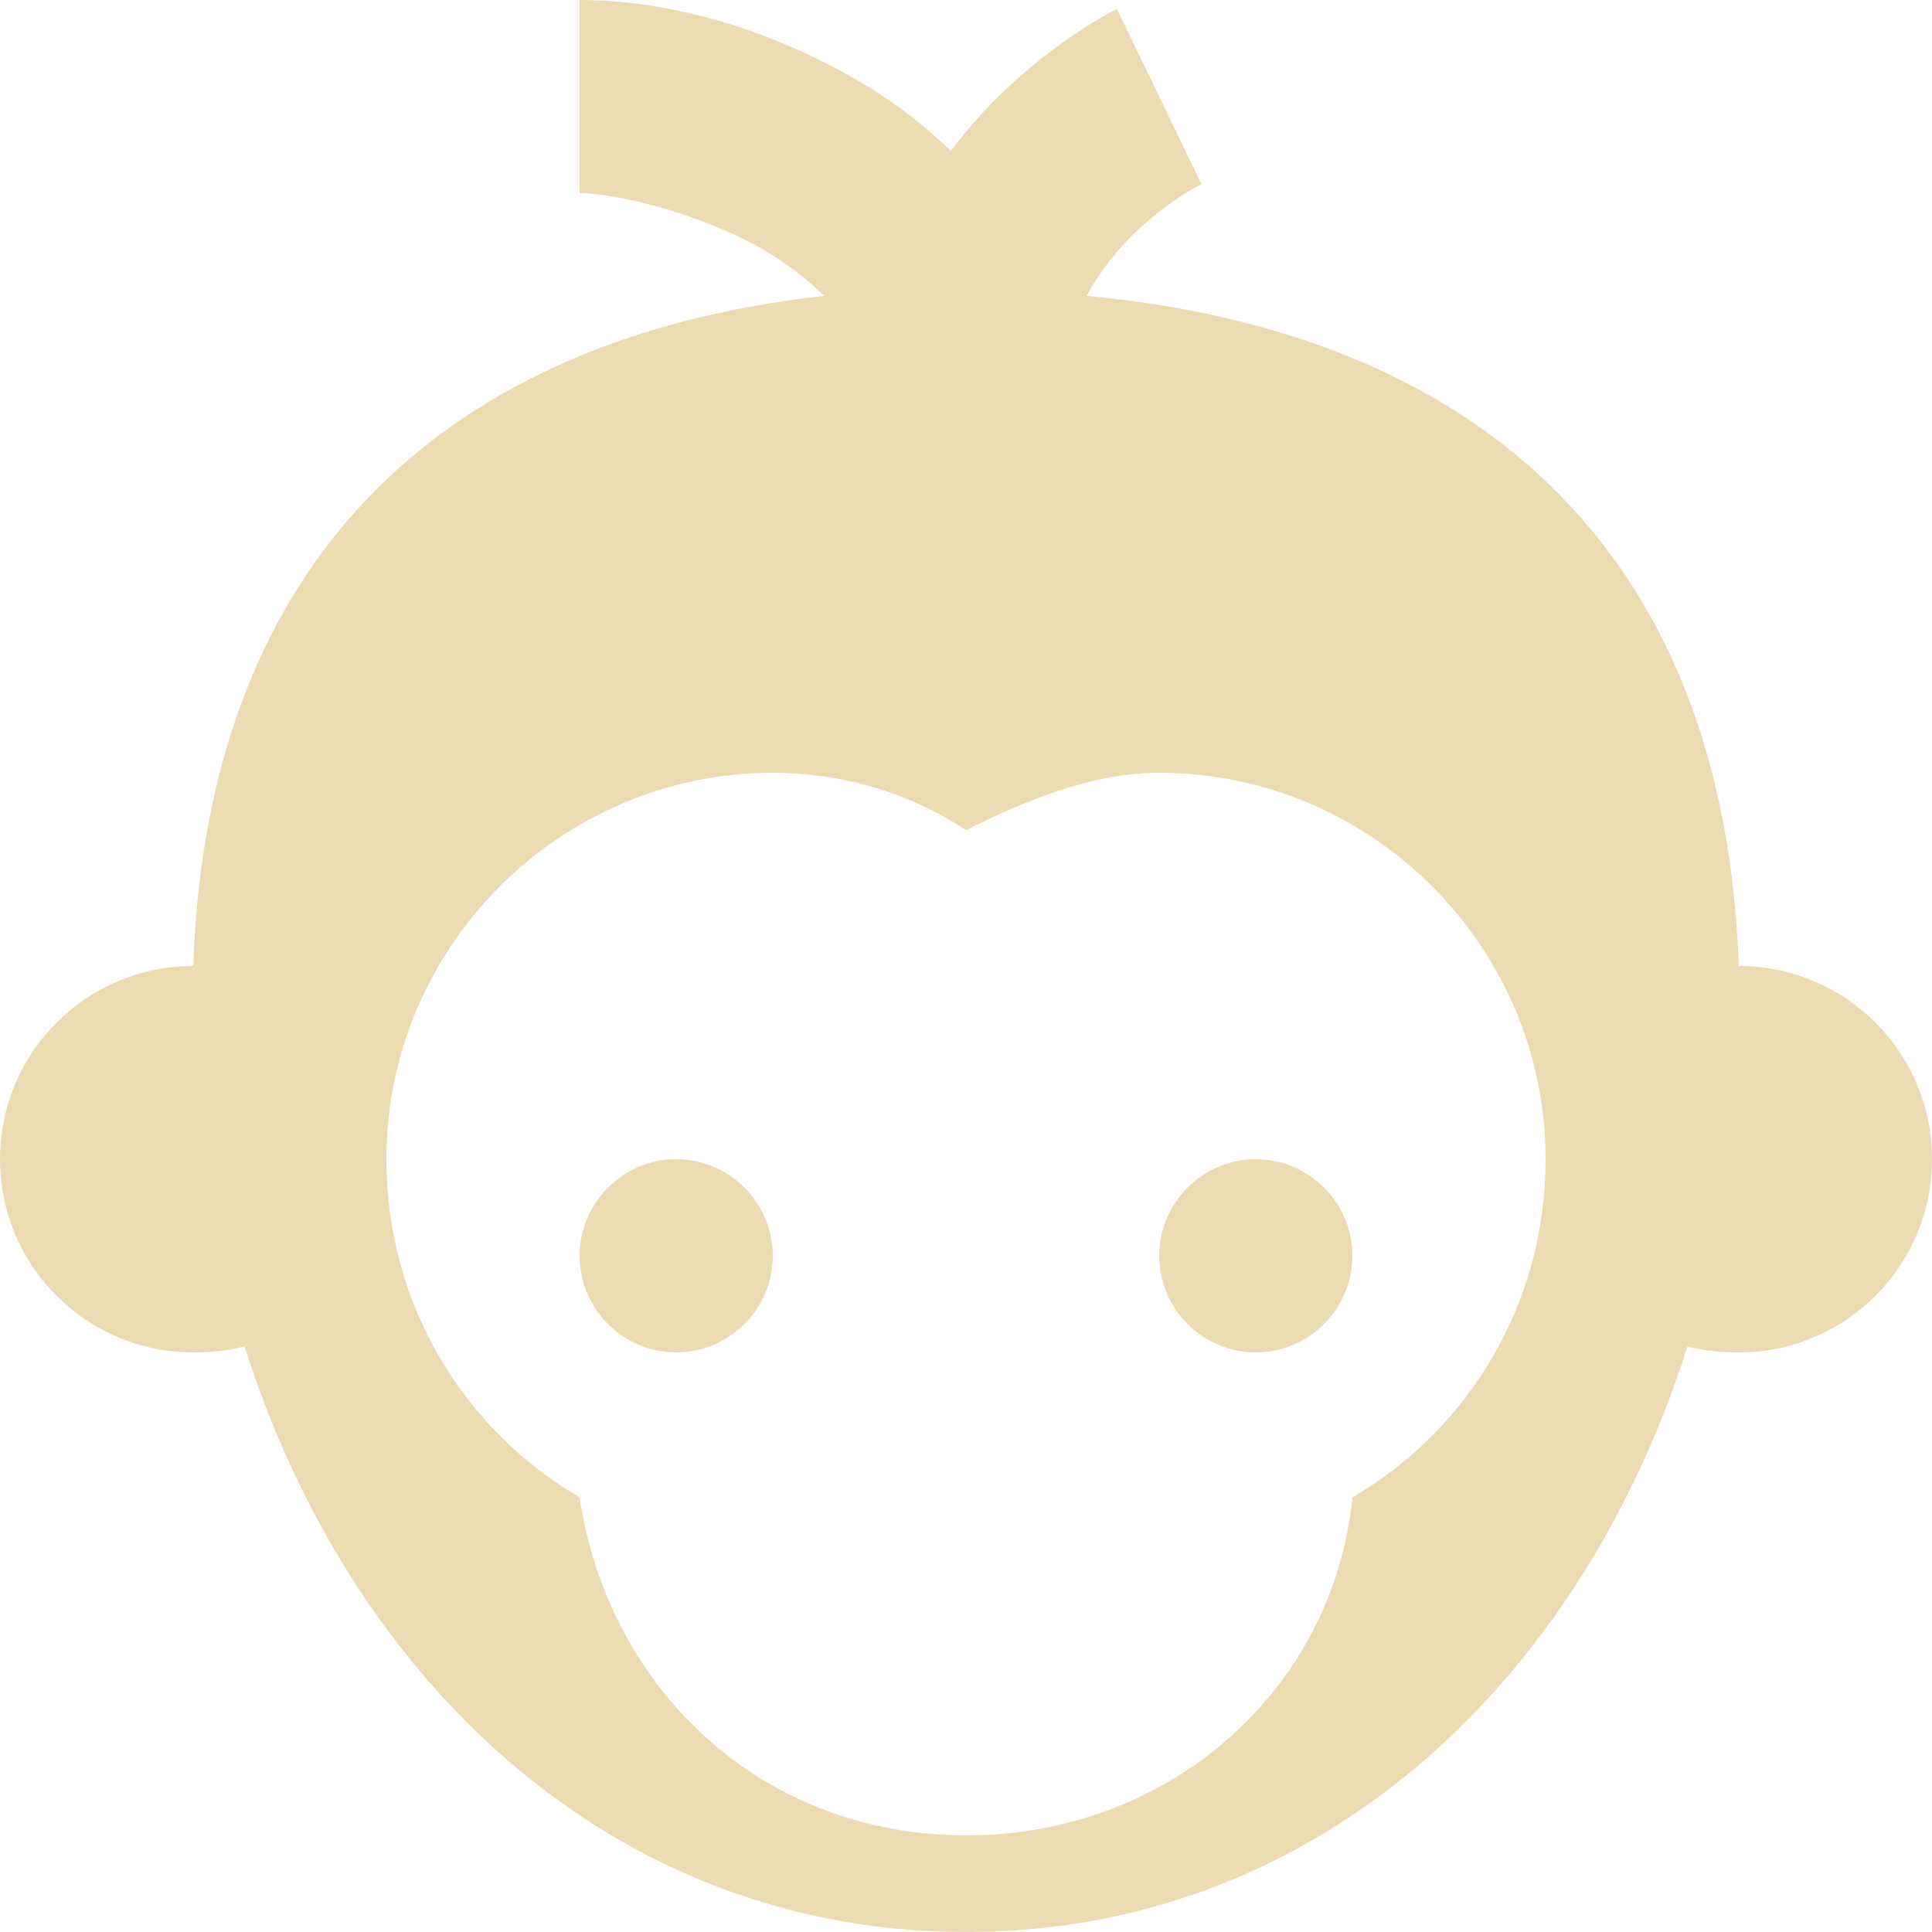
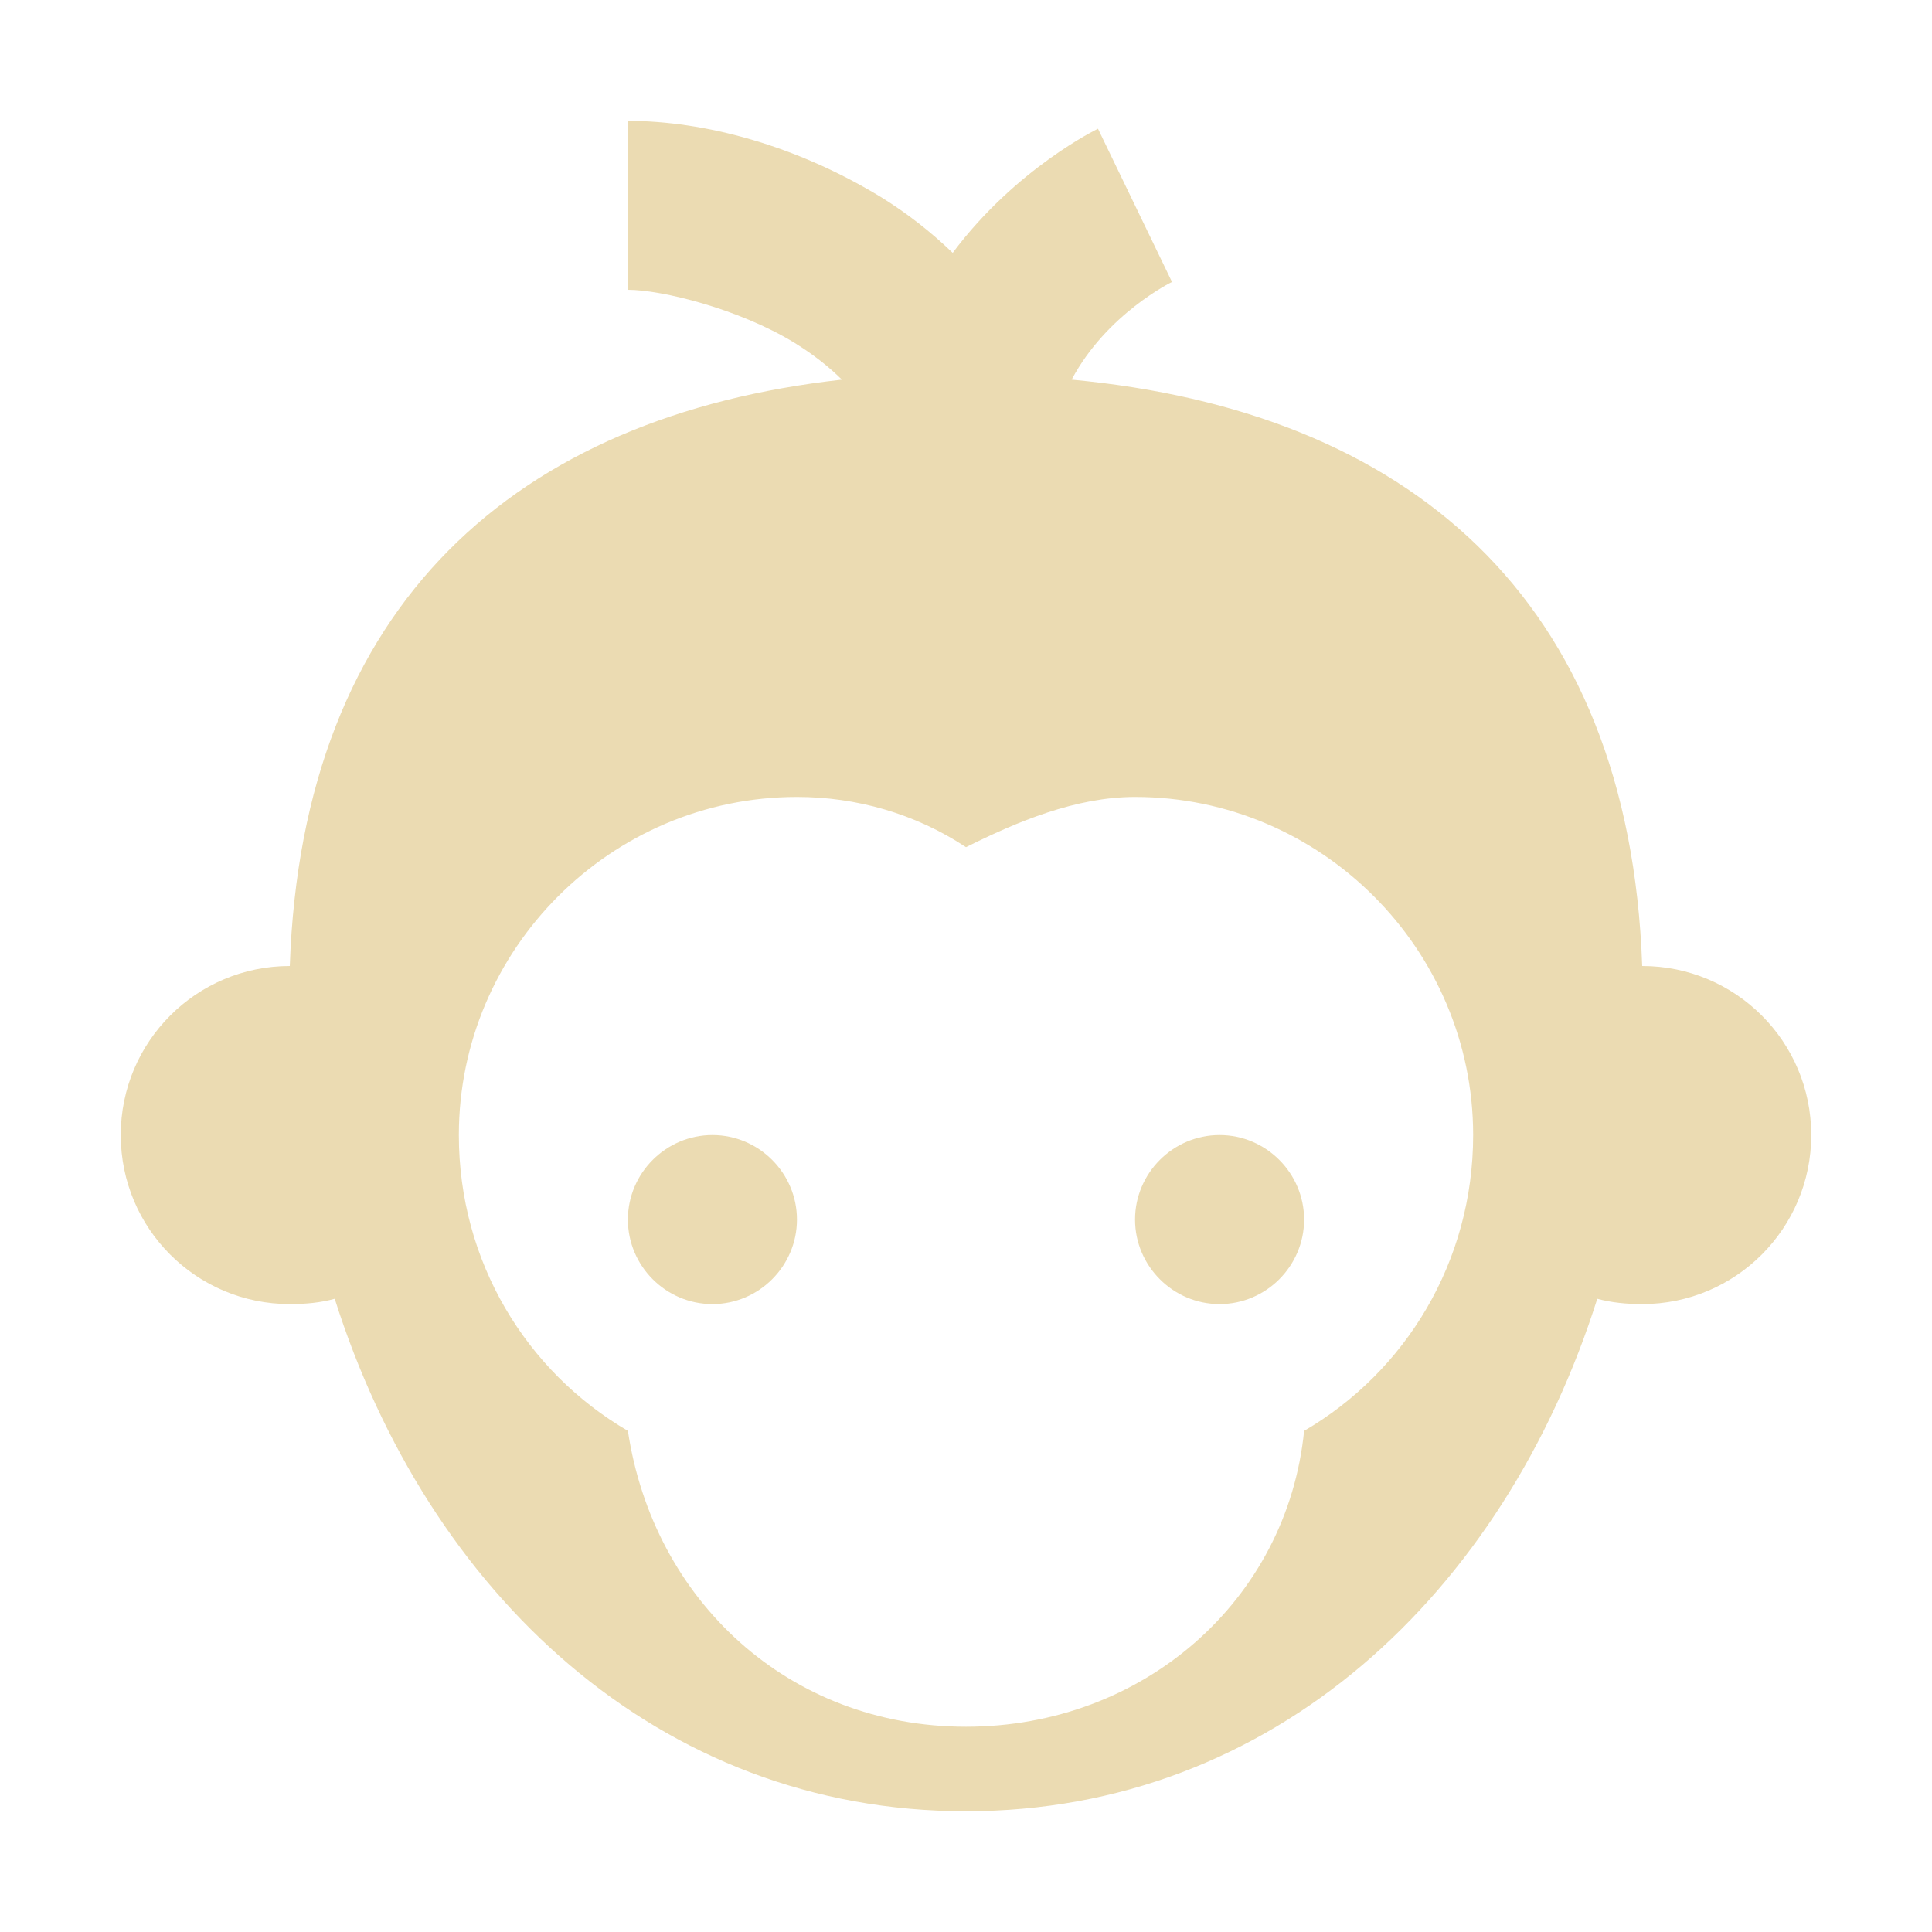
- <svg xmlns="http://www.w3.org/2000/svg" style="isolation:isolate" width="16" height="16" viewBox="0 0 16 16">
+ <svg xmlns="http://www.w3.org/2000/svg" width="16" height="16" version="1.1">
  <defs>
-     <style id="current-color-scheme" type="text/css">
-    .ColorScheme-Text { color:#ebdbb2; } .ColorScheme-Highlight { color:#458588; }
-   </style>
-     <linearGradient id="arrongin" x1="0%" x2="0%" y1="0%" y2="100%">
-       <stop offset="0%" style="stop-color:#d79921; stop-opacity:1" />
-       <stop offset="100%" style="stop-color:#b57614; stop-opacity:1" />
-     </linearGradient>
-     <linearGradient id="aurora" x1="0%" x2="0%" y1="0%" y2="100%">
-       <stop offset="0%" style="stop-color:#83a598; stop-opacity:1" />
-       <stop offset="100%" style="stop-color:#b16286; stop-opacity:1" />
-     </linearGradient>
-     <linearGradient id="fitdance" x1="0%" x2="0%" y1="0%" y2="100%">
-       <stop offset="0%" style="stop-color:#8ec07c; stop-opacity:1" />
-       <stop offset="100%" style="stop-color:#458588; stop-opacity:1" />
-     </linearGradient>
-     <linearGradient id="oomox" x1="0%" x2="0%" y1="0%" y2="100%">
-       <stop offset="0%" style="stop-color:#458588; stop-opacity:1" />
-       <stop offset="100%" style="stop-color:#928374; stop-opacity:1" />
-     </linearGradient>
-     <linearGradient id="rainblue" x1="0%" x2="0%" y1="0%" y2="100%">
-       <stop offset="0%" style="stop-color:#b8bb26; stop-opacity:1" />
-       <stop offset="100%" style="stop-color:#076678; stop-opacity:1" />
-     </linearGradient>
-     <linearGradient id="sunrise" x1="0%" x2="0%" y1="0%" y2="100%">
-       <stop offset="0%" style="stop-color: #fe8019; stop-opacity:1" />
-       <stop offset="100%" style="stop-color: #fabd2f; stop-opacity:1" />
-     </linearGradient>
-     <linearGradient id="telinkrin" x1="0%" x2="0%" y1="0%" y2="100%">
-       <stop offset="0%" style="stop-color: #83a598; stop-opacity:1" />
-       <stop offset="100%" style="stop-color: #83a598; stop-opacity:1" />
-     </linearGradient>
-     <linearGradient id="60spsycho" x1="0%" x2="0%" y1="0%" y2="100%">
-       <stop offset="0%" style="stop-color: #fb4934; stop-opacity:1" />
-       <stop offset="25%" style="stop-color: #fabd2f; stop-opacity:1" />
-       <stop offset="50%" style="stop-color: #fe8019; stop-opacity:1" />
-       <stop offset="100%" style="stop-color: #689d6a; stop-opacity:1" />
-     </linearGradient>
-     <linearGradient id="90ssummer" x1="0%" x2="0%" y1="0%" y2="100%">
-       <stop offset="0%" style="stop-color: #b16286; stop-opacity:1" />
-       <stop offset="20%" style="stop-color: #8ec07c; stop-opacity:1" />
-       <stop offset="50%" style="stop-color: #fabd2f; stop-opacity:1" />
-       <stop offset="100%" style="stop-color: #458588; stop-opacity:1" />
-     </linearGradient>
-     <linearGradient id="cyberneon" x1="0%" x2="0%" y1="0%" y2="100%">
-       <stop offset="0" style="stop-color:#83a598; stop-opacity:1" />
-       <stop offset="1" style="stop-color:#b16286; stop-opacity:1" />
-     </linearGradient>
+     <style type="text/css" id="current-color-scheme">.ColorScheme-Text { color:#ebdbb2; } .ColorScheme-Highlight { color:#458588; }</style>
  </defs>
-   <path style="fill:currentColor" class="ColorScheme-Text" d="M 4.8 0 L 4.8 1.6 C 5.116 1.6 5.847 1.778 6.375 2.1 C 6.556 2.212 6.7 2.325 6.825 2.45 C 3.747 2.794 1.718 4.568 1.6 8 C 0.716 8 0 8.716 0 9.6 C 0 10.484 0.716 11.2 1.6 11.2 C 1.747 11.2 1.89 11.187 2.025 11.15 C 2.906 13.932 5.088 16 8 16 C 10.912 16 13.094 13.931 13.975 11.15 C 14.11 11.187 14.253 11.2 14.4 11.2 C 15.284 11.2 16 10.484 16 9.6 C 16 8.716 15.284 8 14.4 8 C 14.278 4.506 12.175 2.747 9 2.45 C 9.331 1.826 9.95 1.525 9.95 1.525 L 9.25 0.075 C 9.25 0.075 8.472 0.45 7.875 1.25 C 7.669 1.052 7.443 0.875 7.2 0.724 C 6.387 0.229 5.525 0 4.8 0 Z M 6.4 6.4 C 6.96 6.4 7.518 6.556 8 6.875 C 8.482 6.634 9.04 6.4 9.6 6.4 C 11.36 6.4 12.8 7.84 12.8 9.6 C 12.8 10.8 12.16 11.84 11.2 12.4 C 11.04 14 9.682 15.2 8 15.2 C 6.318 15.2 5.04 14 4.8 12.4 C 3.84 11.84 3.2 10.8 3.2 9.6 C 3.2 7.84 4.64 6.4 6.4 6.4 Z M 5.6 9.6 C 5.16 9.6 4.8 9.96 4.8 10.4 C 4.8 10.84 5.16 11.2 5.6 11.2 C 6.04 11.2 6.4 10.84 6.4 10.4 C 6.4 9.96 6.04 9.6 5.6 9.6 Z M 10.4 9.6 C 9.96 9.6 9.6 9.96 9.6 10.4 C 9.6 10.84 9.96 11.2 10.4 11.2 C 10.84 11.2 11.2 10.84 11.2 10.4 C 11.2 9.96 10.84 9.6 10.4 9.6 Z" />
+   <path class="ColorScheme-Text" fill="currentColor" d="m5.2 1v1.4c0.277 0 0.916 0.156 1.378 0.438 0.158 0.098 0.284 0.197 0.394 0.306-2.693 0.301-4.469 1.853-4.572 4.856-0.773 0-1.4 0.626-1.4 1.4s0.626 1.4 1.4 1.4c0.129 0 0.254-0.011 0.372-0.044 0.771 2.434 2.68 4.244 5.228 4.244s4.457-1.81 5.228-4.244c0.118 0.032 0.243 0.044 0.372 0.044 0.773 0 1.4-0.626 1.4-1.4s-0.626-1.4-1.4-1.4c-0.107-3.057-1.947-4.596-4.725-4.856 0.29-0.546 0.831-0.809 0.831-0.809l-0.613-1.269s-0.681 0.328-1.203 1.028c-0.18-0.173-0.378-0.328-0.591-0.46-0.711-0.433-1.466-0.633-2.1-0.633zm1.4 5.6c0.49 0 0.978 0.137 1.4 0.416 0.422-0.211 0.91-0.416 1.4-0.416 1.54 0 2.8 1.26 2.8 2.8 0 1.05-0.56 1.96-1.4 2.45-0.14 1.4-1.328 2.45-2.8 2.45s-2.59-1.05-2.8-2.45c-0.84-0.49-1.4-1.4-1.4-2.45 0-1.54 1.26-2.8 2.8-2.8zm-0.7 2.8c-0.385 0-0.7 0.315-0.7 0.7s0.315 0.7 0.7 0.7 0.7-0.315 0.7-0.7-0.315-0.7-0.7-0.7zm4.2 0c-0.385 0-0.7 0.315-0.7 0.7s0.315 0.7 0.7 0.7 0.7-0.315 0.7-0.7-0.315-0.7-0.7-0.7z" />
</svg>
